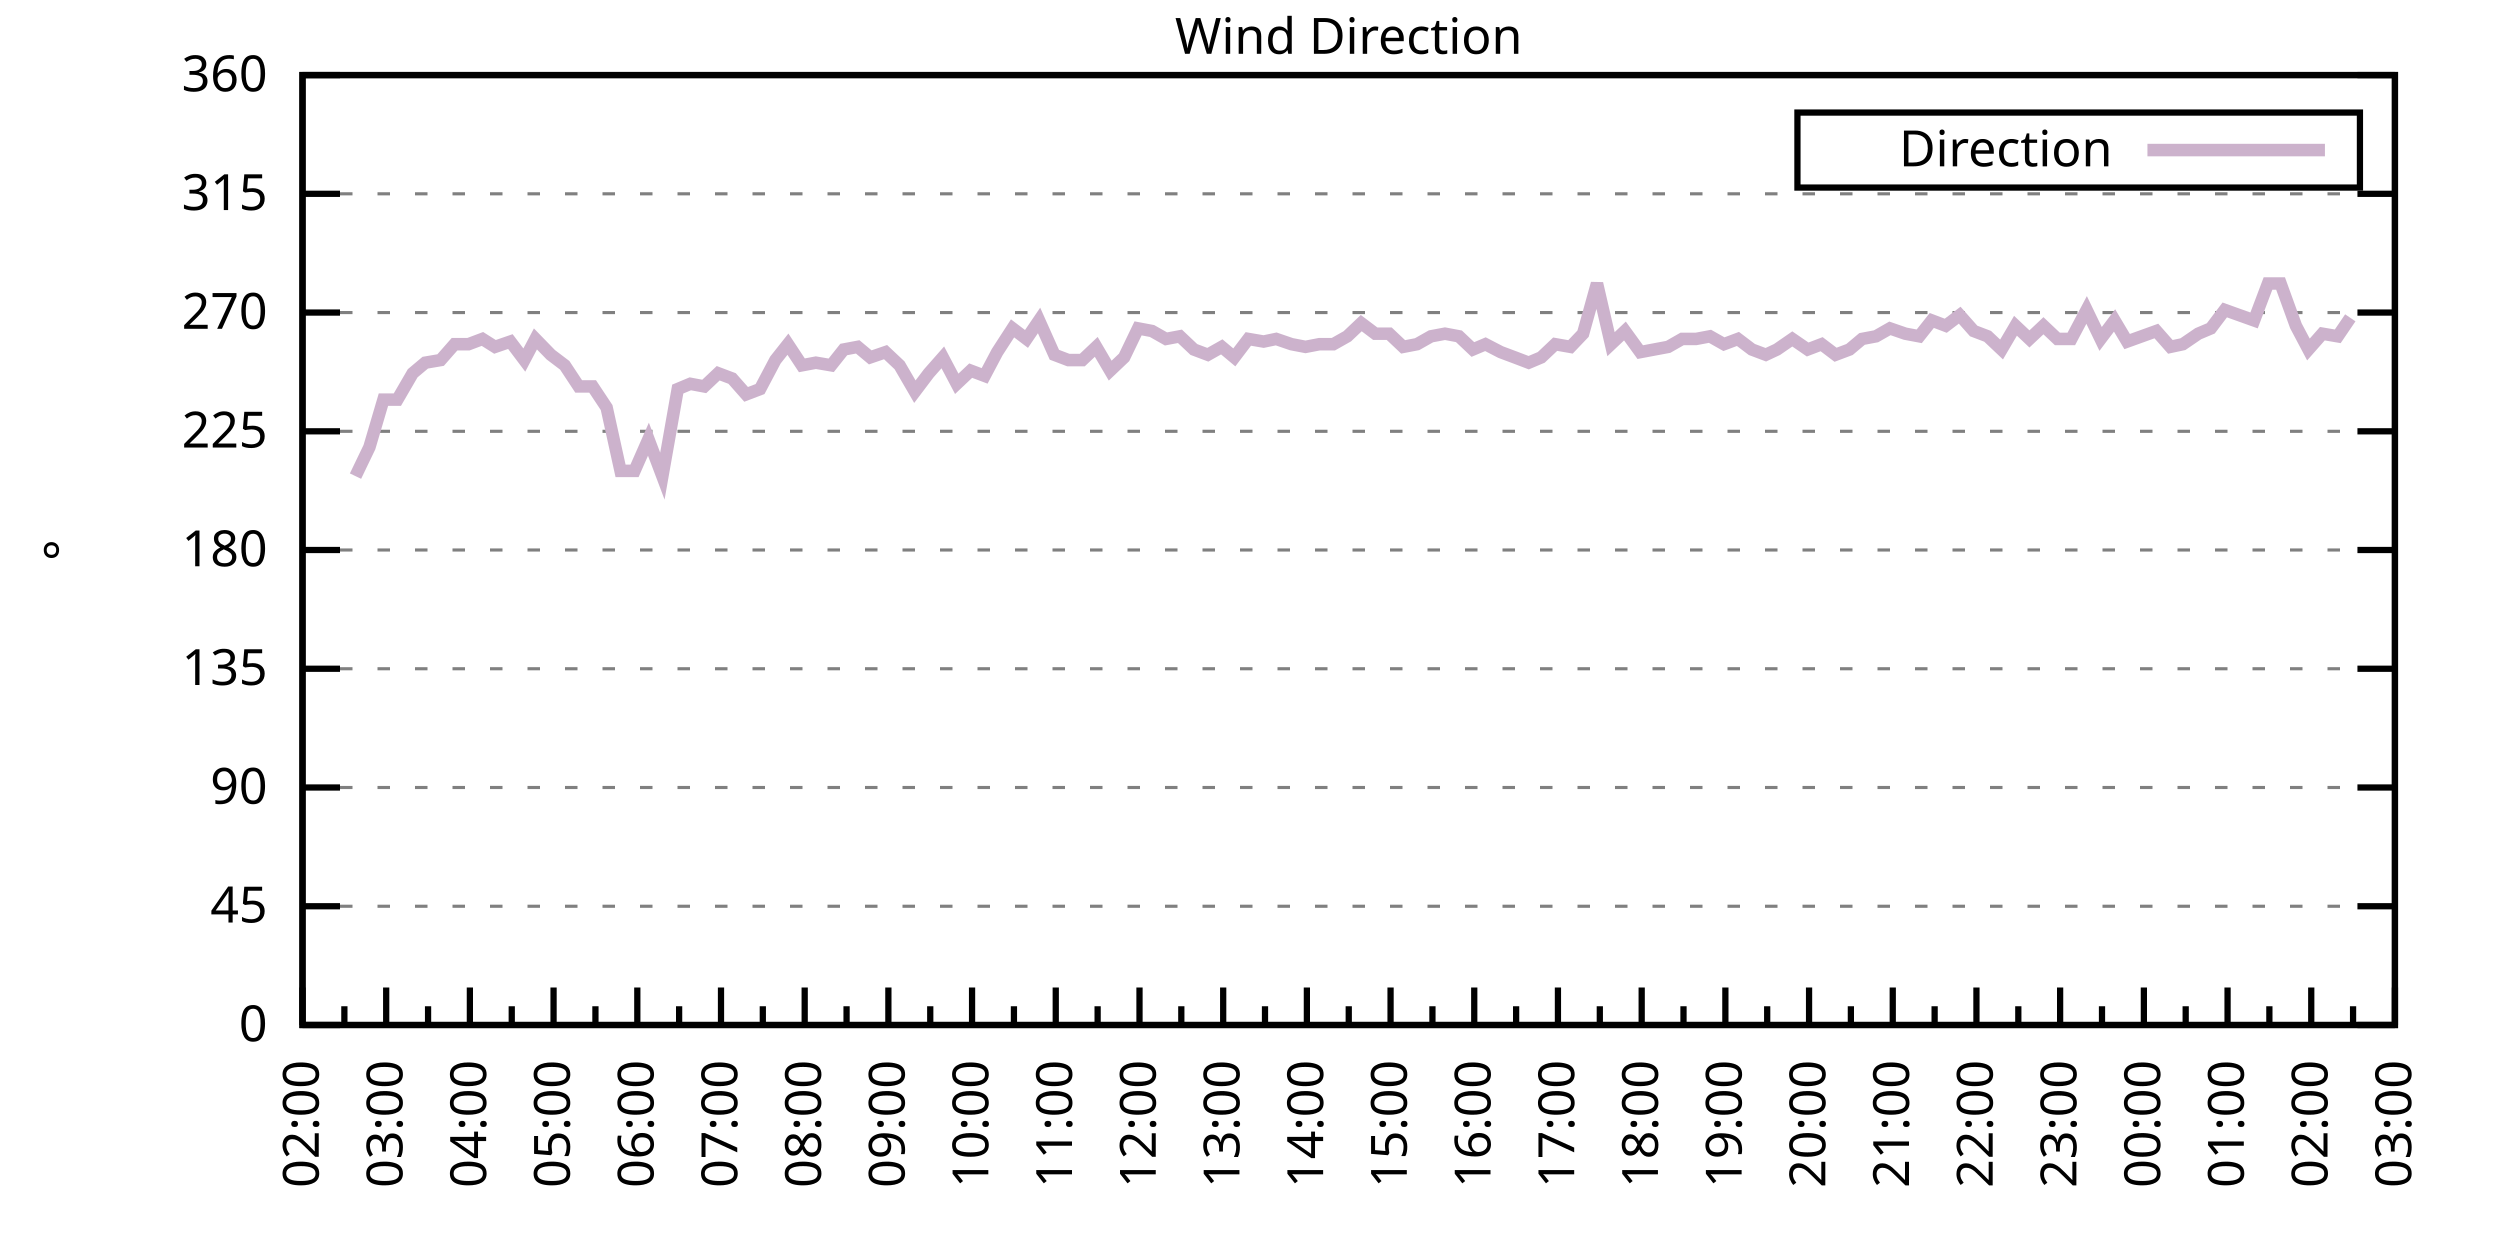
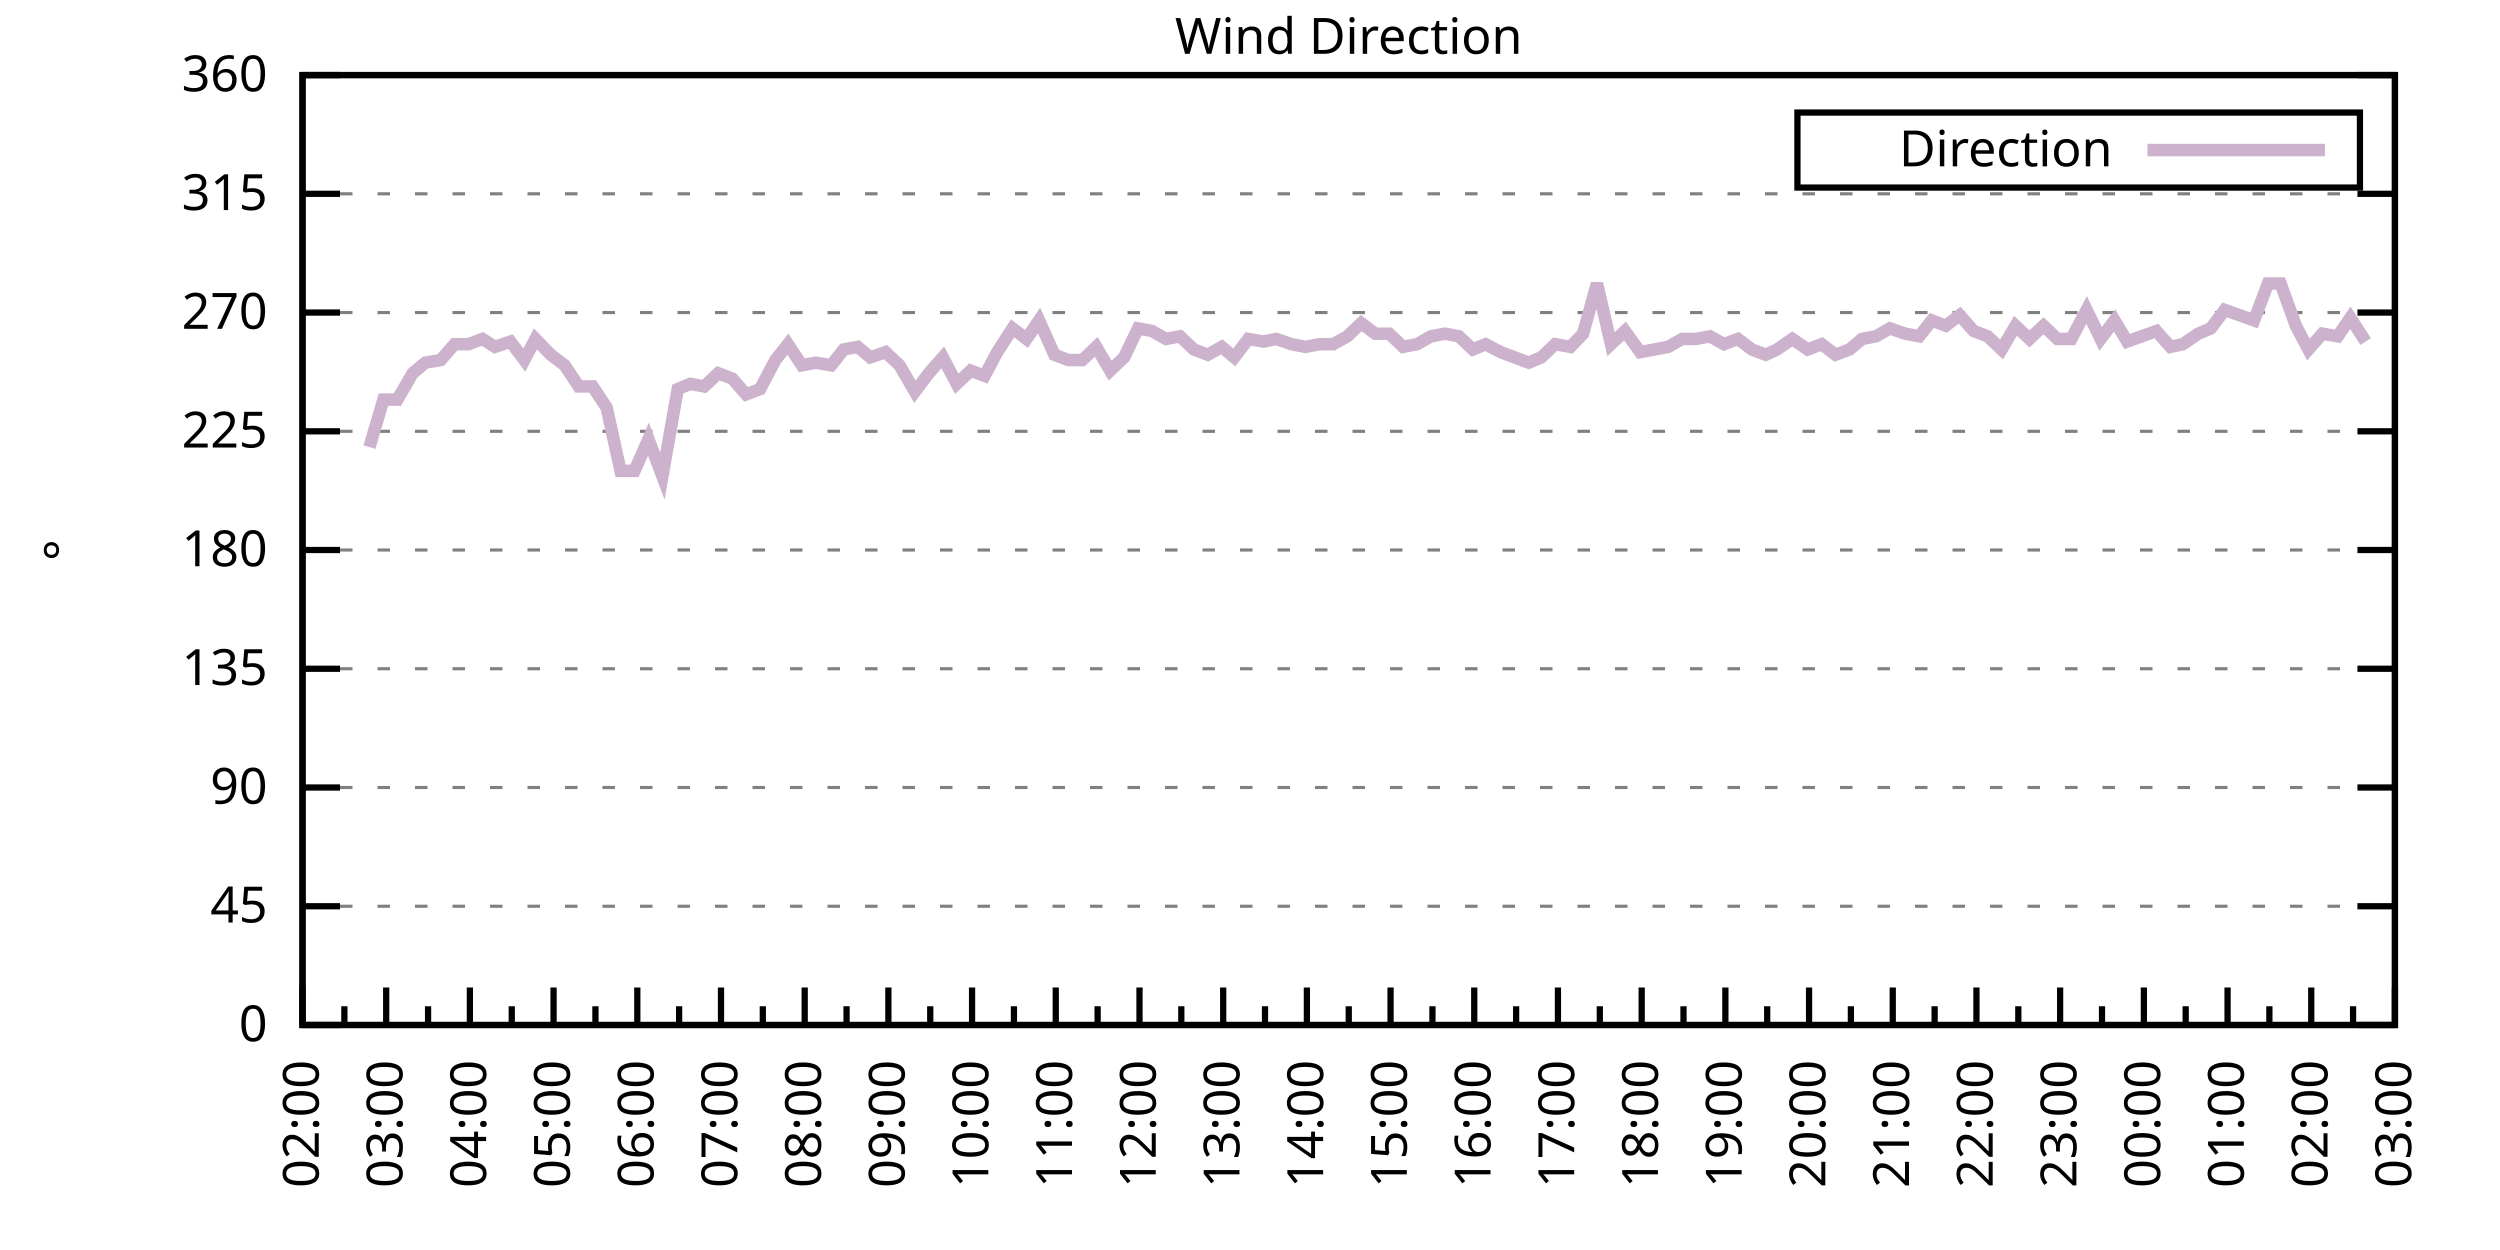
<svg xmlns="http://www.w3.org/2000/svg" xmlns:xlink="http://www.w3.org/1999/xlink" width="400" height="200" viewBox="0 0 400 200">
  <g id="gnuplot_canvas">
    <rect x="0" y="0" width="400" height="200" fill="none" />
    <defs>
      <circle id="gpDot" r="0.5" stroke-width="0.5" stroke="currentColor" />
      <path id="gpPt0" stroke-width="0.333" stroke="currentColor" d="M-1,0 h2 M0,-1 v2" />
      <path id="gpPt1" stroke-width="0.333" stroke="currentColor" d="M-1,-1 L1,1 M1,-1 L-1,1" />
      <path id="gpPt2" stroke-width="0.333" stroke="currentColor" d="M-1,0 L1,0 M0,-1 L0,1 M-1,-1 L1,1 M-1,1 L1,-1" />
      <rect id="gpPt3" stroke-width="0.333" stroke="currentColor" x="-1" y="-1" width="2" height="2" />
      <rect id="gpPt4" stroke-width="0.333" stroke="currentColor" fill="currentColor" x="-1" y="-1" width="2" height="2" />
      <circle id="gpPt5" stroke-width="0.333" stroke="currentColor" cx="0" cy="0" r="1" />
      <use xlink:href="#gpPt5" id="gpPt6" fill="currentColor" stroke="none" />
      <path id="gpPt7" stroke-width="0.333" stroke="currentColor" d="M0,-1.33 L-1.33,0.67 L1.33,0.67 z" />
      <use xlink:href="#gpPt7" id="gpPt8" fill="currentColor" stroke="none" />
      <use xlink:href="#gpPt7" id="gpPt9" stroke="currentColor" transform="rotate(180)" />
      <use xlink:href="#gpPt9" id="gpPt10" fill="currentColor" stroke="none" />
      <use xlink:href="#gpPt3" id="gpPt11" stroke="currentColor" transform="rotate(45)" />
      <use xlink:href="#gpPt11" id="gpPt12" fill="currentColor" stroke="none" />
      <path id="gpPt13" stroke-width="0.333" stroke="currentColor" d="M0,1.330 L1.265,0.411 L0.782,-1.067 L-0.782,-1.076 L-1.265,0.411 z" />
      <use xlink:href="#gpPt13" id="gpPt14" fill="currentColor" stroke="none" />
      <filter id="textbox" filterUnits="objectBoundingBox" x="0" y="0" height="1" width="1">
        <feFlood flood-color="white" flood-opacity="1" result="bgnd" />
        <feComposite in="SourceGraphic" in2="bgnd" operator="atop" />
      </filter>
      <filter id="greybox" filterUnits="objectBoundingBox" x="0" y="0" height="1" width="1">
        <feFlood flood-color="lightgrey" flood-opacity="1" result="grey" />
        <feComposite in="SourceGraphic" in2="grey" operator="atop" />
      </filter>
    </defs>
    <g fill="none" color="white" stroke="currentColor" stroke-width="1.00" stroke-linecap="butt" stroke-linejoin="miter">
</g>
    <g fill="none" color="black" stroke="currentColor" stroke-width="1.00" stroke-linecap="butt" stroke-linejoin="miter">
      <g stroke="none" shape-rendering="crispEdges">
        <polygon fill="rgb(255, 255, 255)" points="48.40,164.00 383.18,164.00 383.18,12.02 48.40,12.02 " />
      </g>
    </g>
    <g fill="none" color="black" stroke="currentColor" stroke-width="1.00" stroke-linecap="butt" stroke-linejoin="miter">
</g>
    <g fill="none" color="black" stroke="black" stroke-width="0.50" stroke-linecap="butt" stroke-linejoin="miter">
</g>
    <g fill="none" color="gray" stroke="currentColor" stroke-width="0.50" stroke-linecap="butt" stroke-linejoin="miter">
      <path stroke="gray" stroke-dasharray="2,4" class="gridline" d="M48.40,164.00 L383.19,164.00  " />
    </g>
    <g fill="none" color="gray" stroke="gray" stroke-width="1.00" stroke-linecap="butt" stroke-linejoin="miter">
</g>
    <g fill="none" color="black" stroke="currentColor" stroke-width="1.00" stroke-linecap="butt" stroke-linejoin="miter">
      <path stroke="black" d="M48.40,164.00 L54.40,164.00 M383.19,164.00 L377.19,164.00  " />
      <g transform="translate(42.80,166.60)" stroke="none" fill="black" font-family="Sans" font-size="8.00" text-anchor="end">
        <text>
          <tspan font-family="Sans"> 0</tspan>
        </text>
      </g>
    </g>
    <g fill="none" color="black" stroke="currentColor" stroke-width="1.00" stroke-linecap="butt" stroke-linejoin="miter">
</g>
    <g fill="none" color="black" stroke="black" stroke-width="0.50" stroke-linecap="butt" stroke-linejoin="miter">
</g>
    <g fill="none" color="gray" stroke="currentColor" stroke-width="0.50" stroke-linecap="butt" stroke-linejoin="miter">
      <path stroke="gray" stroke-dasharray="2,4" class="gridline" d="M48.40,145.00 L383.19,145.00  " />
    </g>
    <g fill="none" color="gray" stroke="gray" stroke-width="1.00" stroke-linecap="butt" stroke-linejoin="miter">
</g>
    <g fill="none" color="black" stroke="currentColor" stroke-width="1.00" stroke-linecap="butt" stroke-linejoin="miter">
      <path stroke="black" d="M48.40,145.00 L54.40,145.00 M383.19,145.00 L377.19,145.00  " />
      <g transform="translate(42.80,147.60)" stroke="none" fill="black" font-family="Sans" font-size="8.00" text-anchor="end">
        <text>
          <tspan font-family="Sans"> 45</tspan>
        </text>
      </g>
    </g>
    <g fill="none" color="black" stroke="currentColor" stroke-width="1.00" stroke-linecap="butt" stroke-linejoin="miter">
</g>
    <g fill="none" color="black" stroke="black" stroke-width="0.50" stroke-linecap="butt" stroke-linejoin="miter">
</g>
    <g fill="none" color="gray" stroke="currentColor" stroke-width="0.50" stroke-linecap="butt" stroke-linejoin="miter">
      <path stroke="gray" stroke-dasharray="2,4" class="gridline" d="M48.40,126.00 L383.19,126.00  " />
    </g>
    <g fill="none" color="gray" stroke="gray" stroke-width="1.00" stroke-linecap="butt" stroke-linejoin="miter">
</g>
    <g fill="none" color="black" stroke="currentColor" stroke-width="1.00" stroke-linecap="butt" stroke-linejoin="miter">
      <path stroke="black" d="M48.40,126.00 L54.40,126.00 M383.19,126.00 L377.19,126.00  " />
      <g transform="translate(42.80,128.60)" stroke="none" fill="black" font-family="Sans" font-size="8.00" text-anchor="end">
        <text>
          <tspan font-family="Sans"> 90</tspan>
        </text>
      </g>
    </g>
    <g fill="none" color="black" stroke="currentColor" stroke-width="1.00" stroke-linecap="butt" stroke-linejoin="miter">
</g>
    <g fill="none" color="black" stroke="black" stroke-width="0.50" stroke-linecap="butt" stroke-linejoin="miter">
</g>
    <g fill="none" color="gray" stroke="currentColor" stroke-width="0.50" stroke-linecap="butt" stroke-linejoin="miter">
      <path stroke="gray" stroke-dasharray="2,4" class="gridline" d="M48.40,107.00 L383.19,107.00  " />
    </g>
    <g fill="none" color="gray" stroke="gray" stroke-width="1.00" stroke-linecap="butt" stroke-linejoin="miter">
</g>
    <g fill="none" color="black" stroke="currentColor" stroke-width="1.00" stroke-linecap="butt" stroke-linejoin="miter">
      <path stroke="black" d="M48.40,107.00 L54.40,107.00 M383.19,107.00 L377.19,107.00  " />
      <g transform="translate(42.80,109.60)" stroke="none" fill="black" font-family="Sans" font-size="8.00" text-anchor="end">
        <text>
          <tspan font-family="Sans"> 135</tspan>
        </text>
      </g>
    </g>
    <g fill="none" color="black" stroke="currentColor" stroke-width="1.00" stroke-linecap="butt" stroke-linejoin="miter">
</g>
    <g fill="none" color="black" stroke="black" stroke-width="0.50" stroke-linecap="butt" stroke-linejoin="miter">
</g>
    <g fill="none" color="gray" stroke="currentColor" stroke-width="0.50" stroke-linecap="butt" stroke-linejoin="miter">
      <path stroke="gray" stroke-dasharray="2,4" class="gridline" d="M48.40,88.00 L383.19,88.00  " />
    </g>
    <g fill="none" color="gray" stroke="gray" stroke-width="1.00" stroke-linecap="butt" stroke-linejoin="miter">
</g>
    <g fill="none" color="black" stroke="currentColor" stroke-width="1.00" stroke-linecap="butt" stroke-linejoin="miter">
      <path stroke="black" d="M48.40,88.00 L54.40,88.00 M383.19,88.00 L377.19,88.00  " />
      <g transform="translate(42.80,90.60)" stroke="none" fill="black" font-family="Sans" font-size="8.00" text-anchor="end">
        <text>
          <tspan font-family="Sans"> 180</tspan>
        </text>
      </g>
    </g>
    <g fill="none" color="black" stroke="currentColor" stroke-width="1.00" stroke-linecap="butt" stroke-linejoin="miter">
</g>
    <g fill="none" color="black" stroke="black" stroke-width="0.50" stroke-linecap="butt" stroke-linejoin="miter">
</g>
    <g fill="none" color="gray" stroke="currentColor" stroke-width="0.50" stroke-linecap="butt" stroke-linejoin="miter">
      <path stroke="gray" stroke-dasharray="2,4" class="gridline" d="M48.40,69.01 L383.19,69.01  " />
    </g>
    <g fill="none" color="gray" stroke="gray" stroke-width="1.00" stroke-linecap="butt" stroke-linejoin="miter">
</g>
    <g fill="none" color="black" stroke="currentColor" stroke-width="1.00" stroke-linecap="butt" stroke-linejoin="miter">
      <path stroke="black" d="M48.40,69.01 L54.40,69.01 M383.19,69.01 L377.19,69.01  " />
      <g transform="translate(42.80,71.61)" stroke="none" fill="black" font-family="Sans" font-size="8.00" text-anchor="end">
        <text>
          <tspan font-family="Sans"> 225</tspan>
        </text>
      </g>
    </g>
    <g fill="none" color="black" stroke="currentColor" stroke-width="1.00" stroke-linecap="butt" stroke-linejoin="miter">
</g>
    <g fill="none" color="black" stroke="black" stroke-width="0.50" stroke-linecap="butt" stroke-linejoin="miter">
</g>
    <g fill="none" color="gray" stroke="currentColor" stroke-width="0.50" stroke-linecap="butt" stroke-linejoin="miter">
      <path stroke="gray" stroke-dasharray="2,4" class="gridline" d="M48.40,50.01 L383.19,50.01  " />
    </g>
    <g fill="none" color="gray" stroke="gray" stroke-width="1.00" stroke-linecap="butt" stroke-linejoin="miter">
</g>
    <g fill="none" color="black" stroke="currentColor" stroke-width="1.00" stroke-linecap="butt" stroke-linejoin="miter">
      <path stroke="black" d="M48.40,50.01 L54.40,50.01 M383.19,50.01 L377.19,50.01  " />
      <g transform="translate(42.80,52.61)" stroke="none" fill="black" font-family="Sans" font-size="8.00" text-anchor="end">
        <text>
          <tspan font-family="Sans"> 270</tspan>
        </text>
      </g>
    </g>
    <g fill="none" color="black" stroke="currentColor" stroke-width="1.00" stroke-linecap="butt" stroke-linejoin="miter">
</g>
    <g fill="none" color="black" stroke="black" stroke-width="0.50" stroke-linecap="butt" stroke-linejoin="miter">
</g>
    <g fill="none" color="gray" stroke="currentColor" stroke-width="0.50" stroke-linecap="butt" stroke-linejoin="miter">
      <path stroke="gray" stroke-dasharray="2,4" class="gridline" d="M48.40,31.01 L383.19,31.01  " />
    </g>
    <g fill="none" color="gray" stroke="gray" stroke-width="1.00" stroke-linecap="butt" stroke-linejoin="miter">
</g>
    <g fill="none" color="black" stroke="currentColor" stroke-width="1.00" stroke-linecap="butt" stroke-linejoin="miter">
      <path stroke="black" d="M48.40,31.01 L54.40,31.01 M383.19,31.01 L377.19,31.01  " />
      <g transform="translate(42.80,33.61)" stroke="none" fill="black" font-family="Sans" font-size="8.00" text-anchor="end">
        <text>
          <tspan font-family="Sans"> 315</tspan>
        </text>
      </g>
    </g>
    <g fill="none" color="black" stroke="currentColor" stroke-width="1.00" stroke-linecap="butt" stroke-linejoin="miter">
</g>
    <g fill="none" color="black" stroke="black" stroke-width="0.50" stroke-linecap="butt" stroke-linejoin="miter">
</g>
    <g fill="none" color="gray" stroke="currentColor" stroke-width="0.50" stroke-linecap="butt" stroke-linejoin="miter">
      <path stroke="gray" stroke-dasharray="2,4" class="gridline" d="M48.40,12.01 L383.19,12.01  " />
    </g>
    <g fill="none" color="gray" stroke="gray" stroke-width="1.00" stroke-linecap="butt" stroke-linejoin="miter">
</g>
    <g fill="none" color="black" stroke="currentColor" stroke-width="1.00" stroke-linecap="butt" stroke-linejoin="miter">
      <path stroke="black" d="M48.40,12.01 L54.40,12.01 M383.19,12.01 L377.19,12.01  " />
      <g transform="translate(42.80,14.61)" stroke="none" fill="black" font-family="Sans" font-size="8.00" text-anchor="end">
        <text>
          <tspan font-family="Sans"> 360</tspan>
        </text>
      </g>
    </g>
    <g fill="none" color="black" stroke="currentColor" stroke-width="1.00" stroke-linecap="butt" stroke-linejoin="miter">
      <path stroke="black" d="M48.40,164.00 L48.40,158.00  " />
      <g transform="translate(51.00,169.60) rotate(270)" stroke="none" fill="black" font-family="Sans" font-size="8.00" text-anchor="end">
        <text>
          <tspan font-family="Sans">02:00</tspan>
        </text>
      </g>
    </g>
    <g fill="none" color="black" stroke="currentColor" stroke-width="1.00" stroke-linecap="butt" stroke-linejoin="miter">
      <path stroke="black" d="M55.10,164.00 L55.10,161.00 M61.79,164.00 L61.79,158.00  " />
      <g transform="translate(64.39,169.60) rotate(270)" stroke="none" fill="black" font-family="Sans" font-size="8.00" text-anchor="end">
        <text>
          <tspan font-family="Sans">03:00</tspan>
        </text>
      </g>
    </g>
    <g fill="none" color="black" stroke="currentColor" stroke-width="1.00" stroke-linecap="butt" stroke-linejoin="miter">
      <path stroke="black" d="M68.49,164.00 L68.49,161.00 M75.18,164.00 L75.18,158.00  " />
      <g transform="translate(77.78,169.60) rotate(270)" stroke="none" fill="black" font-family="Sans" font-size="8.00" text-anchor="end">
        <text>
          <tspan font-family="Sans">04:00</tspan>
        </text>
      </g>
    </g>
    <g fill="none" color="black" stroke="currentColor" stroke-width="1.00" stroke-linecap="butt" stroke-linejoin="miter">
      <path stroke="black" d="M81.88,164.00 L81.88,161.00 M88.57,164.00 L88.57,158.00  " />
      <g transform="translate(91.17,169.60) rotate(270)" stroke="none" fill="black" font-family="Sans" font-size="8.00" text-anchor="end">
        <text>
          <tspan font-family="Sans">05:00</tspan>
        </text>
      </g>
    </g>
    <g fill="none" color="black" stroke="currentColor" stroke-width="1.00" stroke-linecap="butt" stroke-linejoin="miter">
      <path stroke="black" d="M95.27,164.00 L95.27,161.00 M101.97,164.00 L101.97,158.00  " />
      <g transform="translate(104.57,169.60) rotate(270)" stroke="none" fill="black" font-family="Sans" font-size="8.00" text-anchor="end">
        <text>
          <tspan font-family="Sans">06:00</tspan>
        </text>
      </g>
    </g>
    <g fill="none" color="black" stroke="currentColor" stroke-width="1.00" stroke-linecap="butt" stroke-linejoin="miter">
      <path stroke="black" d="M108.66,164.00 L108.66,161.00 M115.36,164.00 L115.36,158.00  " />
      <g transform="translate(117.96,169.60) rotate(270)" stroke="none" fill="black" font-family="Sans" font-size="8.00" text-anchor="end">
        <text>
          <tspan font-family="Sans">07:00</tspan>
        </text>
      </g>
    </g>
    <g fill="none" color="black" stroke="currentColor" stroke-width="1.00" stroke-linecap="butt" stroke-linejoin="miter">
      <path stroke="black" d="M122.05,164.00 L122.05,161.00 M128.75,164.00 L128.75,158.00  " />
      <g transform="translate(131.35,169.60) rotate(270)" stroke="none" fill="black" font-family="Sans" font-size="8.00" text-anchor="end">
        <text>
          <tspan font-family="Sans">08:00</tspan>
        </text>
      </g>
    </g>
    <g fill="none" color="black" stroke="currentColor" stroke-width="1.00" stroke-linecap="butt" stroke-linejoin="miter">
      <path stroke="black" d="M135.45,164.00 L135.45,161.00 M142.14,164.00 L142.14,158.00  " />
      <g transform="translate(144.74,169.60) rotate(270)" stroke="none" fill="black" font-family="Sans" font-size="8.00" text-anchor="end">
        <text>
          <tspan font-family="Sans">09:00</tspan>
        </text>
      </g>
    </g>
    <g fill="none" color="black" stroke="currentColor" stroke-width="1.00" stroke-linecap="butt" stroke-linejoin="miter">
      <path stroke="black" d="M148.84,164.00 L148.84,161.00 M155.53,164.00 L155.53,158.00  " />
      <g transform="translate(158.13,169.60) rotate(270)" stroke="none" fill="black" font-family="Sans" font-size="8.00" text-anchor="end">
        <text>
          <tspan font-family="Sans">10:00</tspan>
        </text>
      </g>
    </g>
    <g fill="none" color="black" stroke="currentColor" stroke-width="1.00" stroke-linecap="butt" stroke-linejoin="miter">
      <path stroke="black" d="M162.23,164.00 L162.23,161.00 M168.92,164.00 L168.92,158.00  " />
      <g transform="translate(171.52,169.60) rotate(270)" stroke="none" fill="black" font-family="Sans" font-size="8.00" text-anchor="end">
        <text>
          <tspan font-family="Sans">11:00</tspan>
        </text>
      </g>
    </g>
    <g fill="none" color="black" stroke="currentColor" stroke-width="1.00" stroke-linecap="butt" stroke-linejoin="miter">
      <path stroke="black" d="M175.62,164.00 L175.62,161.00 M182.32,164.00 L182.32,158.00  " />
      <g transform="translate(184.92,169.60) rotate(270)" stroke="none" fill="black" font-family="Sans" font-size="8.00" text-anchor="end">
        <text>
          <tspan font-family="Sans">12:00</tspan>
        </text>
      </g>
    </g>
    <g fill="none" color="black" stroke="currentColor" stroke-width="1.00" stroke-linecap="butt" stroke-linejoin="miter">
      <path stroke="black" d="M189.01,164.00 L189.01,161.00 M195.71,164.00 L195.71,158.00  " />
      <g transform="translate(198.31,169.60) rotate(270)" stroke="none" fill="black" font-family="Sans" font-size="8.00" text-anchor="end">
        <text>
          <tspan font-family="Sans">13:00</tspan>
        </text>
      </g>
    </g>
    <g fill="none" color="black" stroke="currentColor" stroke-width="1.00" stroke-linecap="butt" stroke-linejoin="miter">
      <path stroke="black" d="M202.40,164.00 L202.40,161.00 M209.10,164.00 L209.10,158.00  " />
      <g transform="translate(211.70,169.60) rotate(270)" stroke="none" fill="black" font-family="Sans" font-size="8.00" text-anchor="end">
        <text>
          <tspan font-family="Sans">14:00</tspan>
        </text>
      </g>
    </g>
    <g fill="none" color="black" stroke="currentColor" stroke-width="1.00" stroke-linecap="butt" stroke-linejoin="miter">
      <path stroke="black" d="M215.80,164.00 L215.80,161.00 M222.49,164.00 L222.49,158.00  " />
      <g transform="translate(225.09,169.60) rotate(270)" stroke="none" fill="black" font-family="Sans" font-size="8.00" text-anchor="end">
        <text>
          <tspan font-family="Sans">15:00</tspan>
        </text>
      </g>
    </g>
    <g fill="none" color="black" stroke="currentColor" stroke-width="1.00" stroke-linecap="butt" stroke-linejoin="miter">
      <path stroke="black" d="M229.19,164.00 L229.19,161.00 M235.88,164.00 L235.88,158.00  " />
      <g transform="translate(238.48,169.60) rotate(270)" stroke="none" fill="black" font-family="Sans" font-size="8.00" text-anchor="end">
        <text>
          <tspan font-family="Sans">16:00</tspan>
        </text>
      </g>
    </g>
    <g fill="none" color="black" stroke="currentColor" stroke-width="1.00" stroke-linecap="butt" stroke-linejoin="miter">
      <path stroke="black" d="M242.58,164.00 L242.58,161.00 M249.27,164.00 L249.27,158.00  " />
      <g transform="translate(251.87,169.60) rotate(270)" stroke="none" fill="black" font-family="Sans" font-size="8.00" text-anchor="end">
        <text>
          <tspan font-family="Sans">17:00</tspan>
        </text>
      </g>
    </g>
    <g fill="none" color="black" stroke="currentColor" stroke-width="1.00" stroke-linecap="butt" stroke-linejoin="miter">
      <path stroke="black" d="M255.97,164.00 L255.97,161.00 M262.67,164.00 L262.67,158.00  " />
      <g transform="translate(265.27,169.60) rotate(270)" stroke="none" fill="black" font-family="Sans" font-size="8.00" text-anchor="end">
        <text>
          <tspan font-family="Sans">18:00</tspan>
        </text>
      </g>
    </g>
    <g fill="none" color="black" stroke="currentColor" stroke-width="1.00" stroke-linecap="butt" stroke-linejoin="miter">
      <path stroke="black" d="M269.36,164.00 L269.36,161.00 M276.06,164.00 L276.06,158.00  " />
      <g transform="translate(278.66,169.60) rotate(270)" stroke="none" fill="black" font-family="Sans" font-size="8.00" text-anchor="end">
        <text>
          <tspan font-family="Sans">19:00</tspan>
        </text>
      </g>
    </g>
    <g fill="none" color="black" stroke="currentColor" stroke-width="1.00" stroke-linecap="butt" stroke-linejoin="miter">
      <path stroke="black" d="M282.75,164.00 L282.75,161.00 M289.45,164.00 L289.45,158.00  " />
      <g transform="translate(292.05,169.60) rotate(270)" stroke="none" fill="black" font-family="Sans" font-size="8.00" text-anchor="end">
        <text>
          <tspan font-family="Sans">20:00</tspan>
        </text>
      </g>
    </g>
    <g fill="none" color="black" stroke="currentColor" stroke-width="1.00" stroke-linecap="butt" stroke-linejoin="miter">
      <path stroke="black" d="M296.14,164.00 L296.14,161.00 M302.84,164.00 L302.84,158.00  " />
      <g transform="translate(305.44,169.60) rotate(270)" stroke="none" fill="black" font-family="Sans" font-size="8.00" text-anchor="end">
        <text>
          <tspan font-family="Sans">21:00</tspan>
        </text>
      </g>
    </g>
    <g fill="none" color="black" stroke="currentColor" stroke-width="1.00" stroke-linecap="butt" stroke-linejoin="miter">
      <path stroke="black" d="M309.54,164.00 L309.54,161.00 M316.23,164.00 L316.23,158.00  " />
      <g transform="translate(318.83,169.60) rotate(270)" stroke="none" fill="black" font-family="Sans" font-size="8.00" text-anchor="end">
        <text>
          <tspan font-family="Sans">22:00</tspan>
        </text>
      </g>
    </g>
    <g fill="none" color="black" stroke="currentColor" stroke-width="1.00" stroke-linecap="butt" stroke-linejoin="miter">
      <path stroke="black" d="M322.93,164.00 L322.93,161.00 M329.62,164.00 L329.62,158.00  " />
      <g transform="translate(332.22,169.60) rotate(270)" stroke="none" fill="black" font-family="Sans" font-size="8.00" text-anchor="end">
        <text>
          <tspan font-family="Sans">23:00</tspan>
        </text>
      </g>
    </g>
    <g fill="none" color="black" stroke="currentColor" stroke-width="1.00" stroke-linecap="butt" stroke-linejoin="miter">
      <path stroke="black" d="M336.32,164.00 L336.32,161.00 M343.02,164.00 L343.02,158.00  " />
      <g transform="translate(345.62,169.60) rotate(270)" stroke="none" fill="black" font-family="Sans" font-size="8.00" text-anchor="end">
        <text>
          <tspan font-family="Sans">00:00</tspan>
        </text>
      </g>
    </g>
    <g fill="none" color="black" stroke="currentColor" stroke-width="1.00" stroke-linecap="butt" stroke-linejoin="miter">
      <path stroke="black" d="M349.71,164.00 L349.71,161.00 M356.41,164.00 L356.41,158.00  " />
      <g transform="translate(359.01,169.60) rotate(270)" stroke="none" fill="black" font-family="Sans" font-size="8.00" text-anchor="end">
        <text>
          <tspan font-family="Sans">01:00</tspan>
        </text>
      </g>
    </g>
    <g fill="none" color="black" stroke="currentColor" stroke-width="1.00" stroke-linecap="butt" stroke-linejoin="miter">
      <path stroke="black" d="M363.10,164.00 L363.10,161.00 M369.80,164.00 L369.80,158.00  " />
      <g transform="translate(372.40,169.60) rotate(270)" stroke="none" fill="black" font-family="Sans" font-size="8.00" text-anchor="end">
        <text>
          <tspan font-family="Sans">02:00</tspan>
        </text>
      </g>
    </g>
    <g fill="none" color="black" stroke="currentColor" stroke-width="1.00" stroke-linecap="butt" stroke-linejoin="miter">
      <path stroke="black" d="M376.49,164.00 L376.49,161.00 M383.19,164.00 L383.19,158.00  " />
      <g transform="translate(385.79,169.60) rotate(270)" stroke="none" fill="black" font-family="Sans" font-size="8.00" text-anchor="end">
        <text>
          <tspan font-family="Sans">03:00</tspan>
        </text>
      </g>
    </g>
    <g fill="none" color="black" stroke="currentColor" stroke-width="1.00" stroke-linecap="butt" stroke-linejoin="miter">
</g>
    <g fill="none" color="black" stroke="currentColor" stroke-width="1.00" stroke-linecap="butt" stroke-linejoin="miter">
      <path stroke="black" d="M48.40,12.01 L48.40,164.00 L383.19,164.00 L383.19,12.01 L48.40,12.01 Z  " />
    </g>
    <g fill="none" color="black" stroke="currentColor" stroke-width="1.00" stroke-linecap="butt" stroke-linejoin="miter">
      <g transform="translate(12.80,88.01) rotate(270)" stroke="none" fill="black" font-family="Sans" font-size="8.00" text-anchor="middle">
        <text>
          <tspan font-family="Sans">°</tspan>
        </text>
      </g>
    </g>
    <g fill="none" color="black" stroke="currentColor" stroke-width="1.00" stroke-linecap="butt" stroke-linejoin="miter">
</g>
    <g fill="none" color="black" stroke="currentColor" stroke-width="1.00" stroke-linecap="butt" stroke-linejoin="miter">
      <path stroke="black" d="M287.59,30.01 L287.59,18.01 L377.59,18.01 L377.59,30.01 L287.59,30.01 Z  " />
    </g>
    <g id="Wind_direction_plot_1">
      <g fill="none" color="white" stroke="black" stroke-width="2.00" stroke-linecap="butt" stroke-linejoin="miter">
</g>
      <g fill="none" color="black" stroke="currentColor" stroke-width="2.00" stroke-linecap="butt" stroke-linejoin="miter">
        <g transform="translate(337.99,26.61)" stroke="none" fill="black" font-family="Sans" font-size="8.00" text-anchor="end">
          <text>
            <tspan font-family="Sans">Direction</tspan>
          </text>
        </g>
      </g>
      <g fill="none" color="black" stroke="currentColor" stroke-width="2.00" stroke-linecap="butt" stroke-linejoin="miter">
-         <path stroke="rgb(204, 178, 204)" d="M343.59,24.01 L371.99,24.01 M56.88,76.18 L59.11,71.54 L61.35,63.94 L63.58,63.94 L66.03,59.72 L68.04,58.03   L70.50,57.61 L72.73,55.07 L74.96,55.07 L77.19,54.23 L79.20,55.50 L81.66,54.65 L83.89,57.61 L85.67,54.23   L88.13,56.76 L90.36,58.45 L92.59,61.83 L94.82,61.83 L97.06,65.21 L99.29,75.34 L101.52,75.34 L103.75,70.27   L105.98,76.18 L108.44,62.25 L110.45,61.41 L112.68,61.83 L114.91,59.72 L117.14,60.56 L119.38,63.10 L121.61,62.25   L124.06,57.61 L126.07,55.07 L128.30,58.45 L130.54,58.03 L132.99,58.45 L135.00,55.92 L137.23,55.50 L139.24,57.18   L141.69,56.34 L143.93,58.45 L146.38,62.67 L148.61,59.72 L150.85,57.18 L153.08,61.41 L155.31,59.30 L157.54,60.14   L159.55,56.34 L162.01,52.54 L164.24,54.23 L166.25,51.27 L168.70,56.76 L170.93,57.61 L173.17,57.61 L175.40,55.50   L177.63,59.30 L179.86,57.18 L182.09,52.54 L184.32,52.96 L186.56,54.23 L188.79,53.81 L191.02,55.92 L193.25,56.76   L195.48,55.50 L197.49,57.18 L199.73,54.23 L202.18,54.65 L204.19,54.23 L206.64,55.07 L208.88,55.50 L211.11,55.07   L213.34,55.07 L215.57,53.81 L217.80,51.70 L220.04,53.39 L222.27,53.39 L224.50,55.50 L226.73,55.07 L228.96,53.81   L231.20,53.39 L233.43,53.81 L235.66,55.92 L237.67,55.07 L240.12,56.34 L242.36,57.18 L244.59,58.03 L246.60,57.18   L248.83,55.07 L251.28,55.50 L253.29,53.39 L255.52,45.36 L257.76,55.07 L259.99,52.96 L262.44,56.34 L264.67,55.92   L266.91,55.50 L269.14,54.23 L271.37,54.23 L273.60,53.81 L275.83,55.07 L278.07,54.23 L280.30,55.92 L282.53,56.76   L284.32,55.92 L286.77,54.23 L289.23,55.92 L291.46,55.07 L293.69,56.76 L295.92,55.92 L297.93,54.23 L300.16,53.81   L302.39,52.54 L304.85,53.39 L307.08,53.81 L309.09,51.27 L311.32,52.12 L313.55,50.43 L315.79,52.96 L318.02,53.81   L320.25,55.92 L322.48,52.12 L324.71,54.23 L326.95,52.12 L329.18,54.23 L331.41,54.23 L333.86,49.59 L336.10,54.23   L338.33,51.27 L340.34,54.65 L345.02,52.96 L347.26,55.50 L349.26,55.07 L351.72,53.39 L353.73,52.54 L355.96,49.59   L360.65,51.27 L362.88,45.36 L364.89,45.36 L367.34,52.12 L369.35,55.92 L371.58,53.39 L374.04,53.81 L376.05,50.85    " />
+         <path stroke="rgb(204, 178, 204)" d="M343.59,24.01 L371.99,24.01 M59.11,71.54 L61.35,63.94 L63.58,63.94 L66.03,59.72 L68.04,58.03 L70.50,57.61   L72.73,55.07 L74.96,55.07 L77.19,54.23 L79.20,55.50 L81.66,54.65 L83.89,57.61 L85.67,54.23 L88.13,56.76   L90.36,58.45 L92.59,61.83 L94.82,61.83 L97.06,65.21 L99.29,75.34 L101.52,75.34 L103.75,70.27 L105.98,76.18   L108.44,62.25 L110.45,61.41 L112.68,61.83 L114.91,59.72 L117.14,60.56 L119.38,63.10 L121.61,62.25 L124.06,57.61   L126.07,55.07 L128.30,58.45 L130.54,58.03 L132.99,58.45 L135.00,55.92 L137.23,55.50 L139.24,57.18 L141.69,56.34   L143.93,58.45 L146.38,62.67 L148.61,59.72 L150.85,57.18 L153.08,61.41 L155.31,59.30 L157.54,60.14 L159.55,56.34   L162.01,52.54 L164.24,54.23 L166.25,51.27 L168.70,56.76 L170.93,57.61 L173.17,57.61 L175.40,55.50 L177.63,59.30   L179.86,57.18 L182.09,52.54 L184.32,52.96 L186.56,54.23 L188.79,53.81 L191.02,55.92 L193.25,56.76 L195.48,55.50   L197.49,57.18 L199.73,54.23 L202.18,54.65 L204.19,54.23 L206.64,55.07 L208.88,55.50 L211.11,55.07 L213.34,55.07   L215.57,53.81 L217.80,51.70 L220.04,53.39 L222.27,53.39 L224.50,55.50 L226.73,55.07 L228.96,53.81 L231.20,53.39   L233.43,53.81 L235.66,55.92 L237.67,55.07 L240.12,56.34 L242.36,57.18 L244.59,58.03 L246.60,57.18 L248.83,55.07   L251.28,55.50 L253.29,53.39 L255.52,45.36 L257.76,55.07 L259.99,52.96 L262.44,56.34 L264.67,55.92 L266.91,55.50   L269.14,54.23 L271.37,54.23 L273.60,53.81 L275.83,55.07 L278.07,54.23 L280.30,55.92 L282.53,56.76 L284.32,55.92   L286.77,54.23 L289.23,55.92 L291.46,55.07 L293.69,56.76 L295.92,55.92 L297.93,54.23 L300.16,53.81 L302.39,52.54   L304.85,53.39 L307.08,53.81 L309.09,51.27 L311.32,52.12 L313.55,50.43 L315.79,52.96 L318.02,53.81 L320.25,55.92   L322.48,52.12 L324.71,54.23 L326.95,52.12 L329.18,54.23 L331.41,54.23 L333.86,49.59 L336.10,54.23 L338.33,51.27   L340.34,54.65 L345.02,52.96 L347.26,55.50 L349.26,55.07 L351.72,53.39 L353.73,52.54 L355.96,49.59 L360.65,51.27   L362.88,45.36 L364.89,45.36 L367.34,52.12 L369.35,55.92 L371.58,53.39 L374.04,53.81 L376.05,50.85 L378.50,54.65    " />
      </g>
    </g>
    <g fill="none" color="black" stroke="currentColor" stroke-width="2.00" stroke-linecap="butt" stroke-linejoin="miter">
</g>
    <g fill="none" color="black" stroke="black" stroke-width="1.00" stroke-linecap="butt" stroke-linejoin="miter">
</g>
    <g fill="none" color="black" stroke="currentColor" stroke-width="1.00" stroke-linecap="butt" stroke-linejoin="miter">
      <path stroke="black" d="M48.40,12.01 L48.40,164.00 L383.19,164.00 L383.19,12.01 L48.40,12.01 Z  " />
    </g>
    <g fill="none" color="black" stroke="currentColor" stroke-width="1.00" stroke-linecap="butt" stroke-linejoin="miter">
      <g transform="translate(215.79,8.61)" stroke="none" fill="black" font-family="Sans" font-size="8.00" text-anchor="middle">
        <text>
          <tspan font-family="Sans">Wind Direction</tspan>
        </text>
      </g>
    </g>
    <g fill="none" color="black" stroke="currentColor" stroke-width="1.00" stroke-linecap="butt" stroke-linejoin="miter">
</g>
  </g>
</svg>
